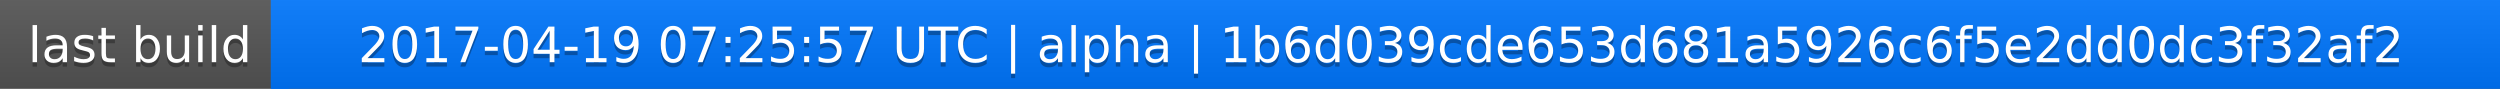
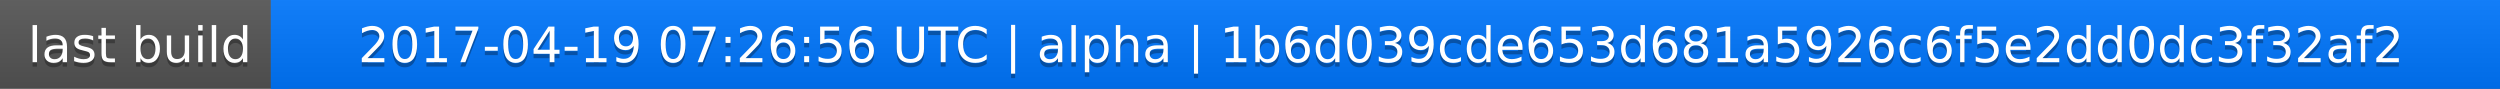
<svg xmlns="http://www.w3.org/2000/svg" width="563" height="20">
  <linearGradient id="a" x2="0" y2="100%">
    <stop offset="0" stop-color="#bbb" stop-opacity=".1" />
    <stop offset="1" stop-opacity=".1" />
  </linearGradient>
  <rect rx="0" width="563" height="20" fill="#555" />
  <rect rx="0" x="61" width="502" height="20" fill="#07f" />
  <path fill="#07f" d="M61 0h4v20h-4z" />
  <rect rx="0" width="563" height="20" fill="url(#a)" />
  <g fill="#fff" text-anchor="middle" font-family="DejaVu Sans,Verdana,Geneva,sans-serif" font-size="11">
    <text x="31.5" y="15" fill="#010101" fill-opacity=".3">last build</text>
    <text x="31.5" y="14">last build</text>
-     <text x="311" y="15" fill="#010101" fill-opacity=".3">2017-04-19 07:25:57 UTC | alpha | 1b6d039cde653d681a5926c6f5e2dd0dc3f32af2</text>
-     <text x="311" y="14">2017-04-19 07:25:57 UTC | alpha | 1b6d039cde653d681a5926c6f5e2dd0dc3f32af2</text>
+     <text x="311" y="15" fill="#010101" fill-opacity=".3">2017-04-19 07:26:56 UTC | alpha | 1b6d039cde653d681a5926c6f5e2dd0dc3f32af2</text>
+     <text x="311" y="14">2017-04-19 07:26:56 UTC | alpha | 1b6d039cde653d681a5926c6f5e2dd0dc3f32af2</text>
  </g>
</svg>
